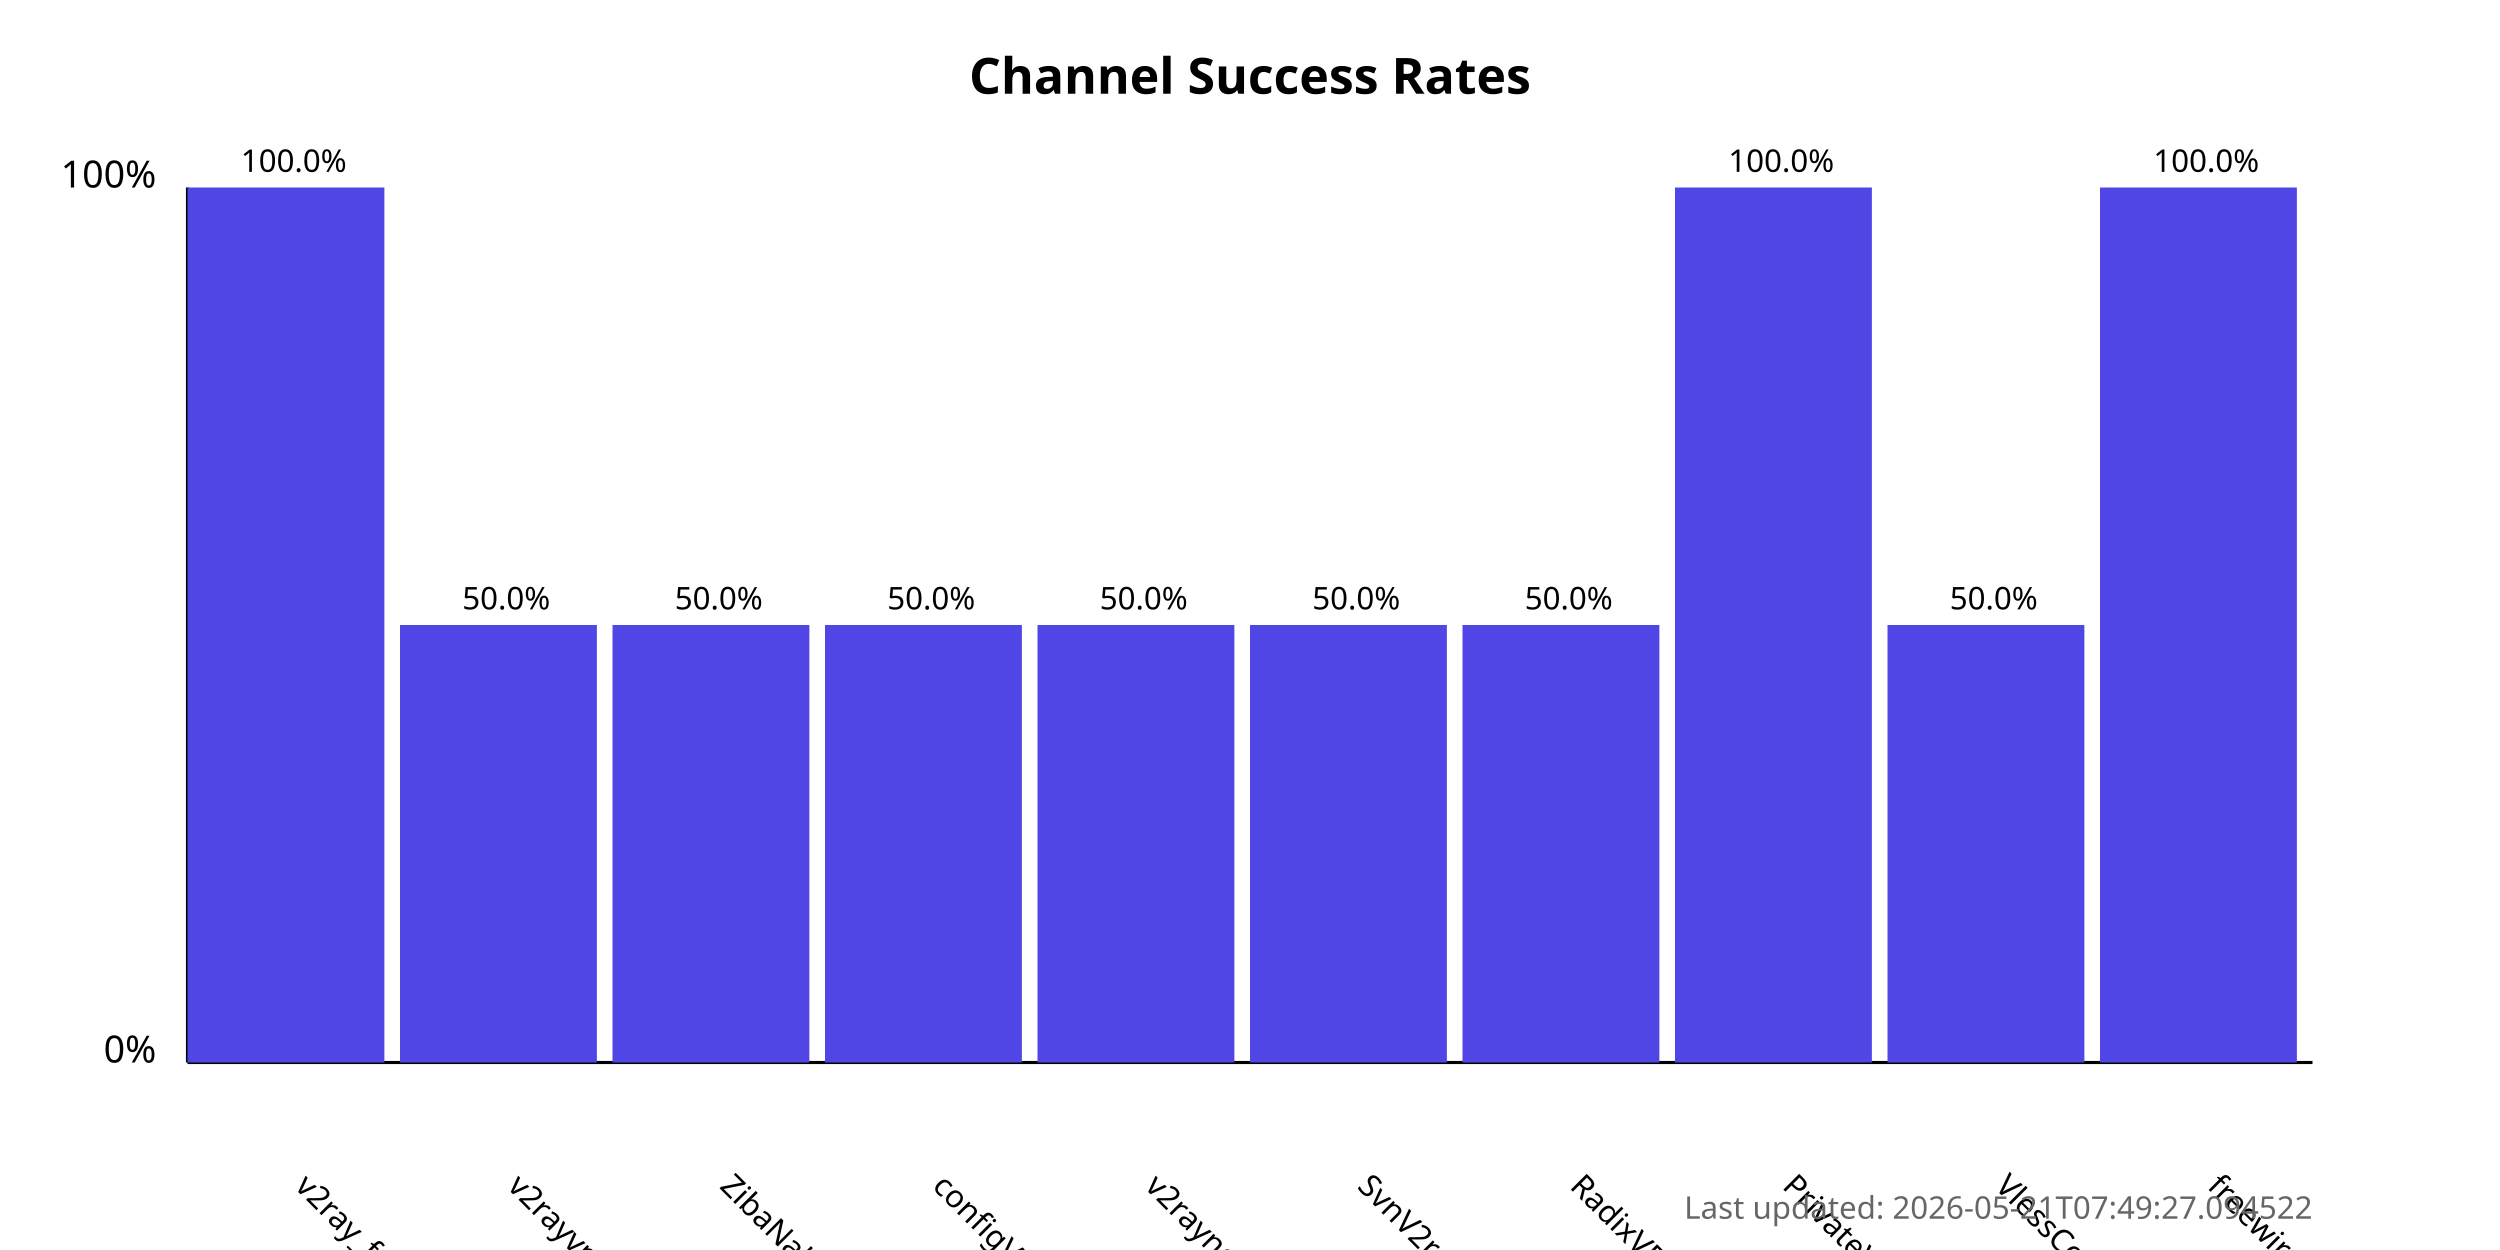
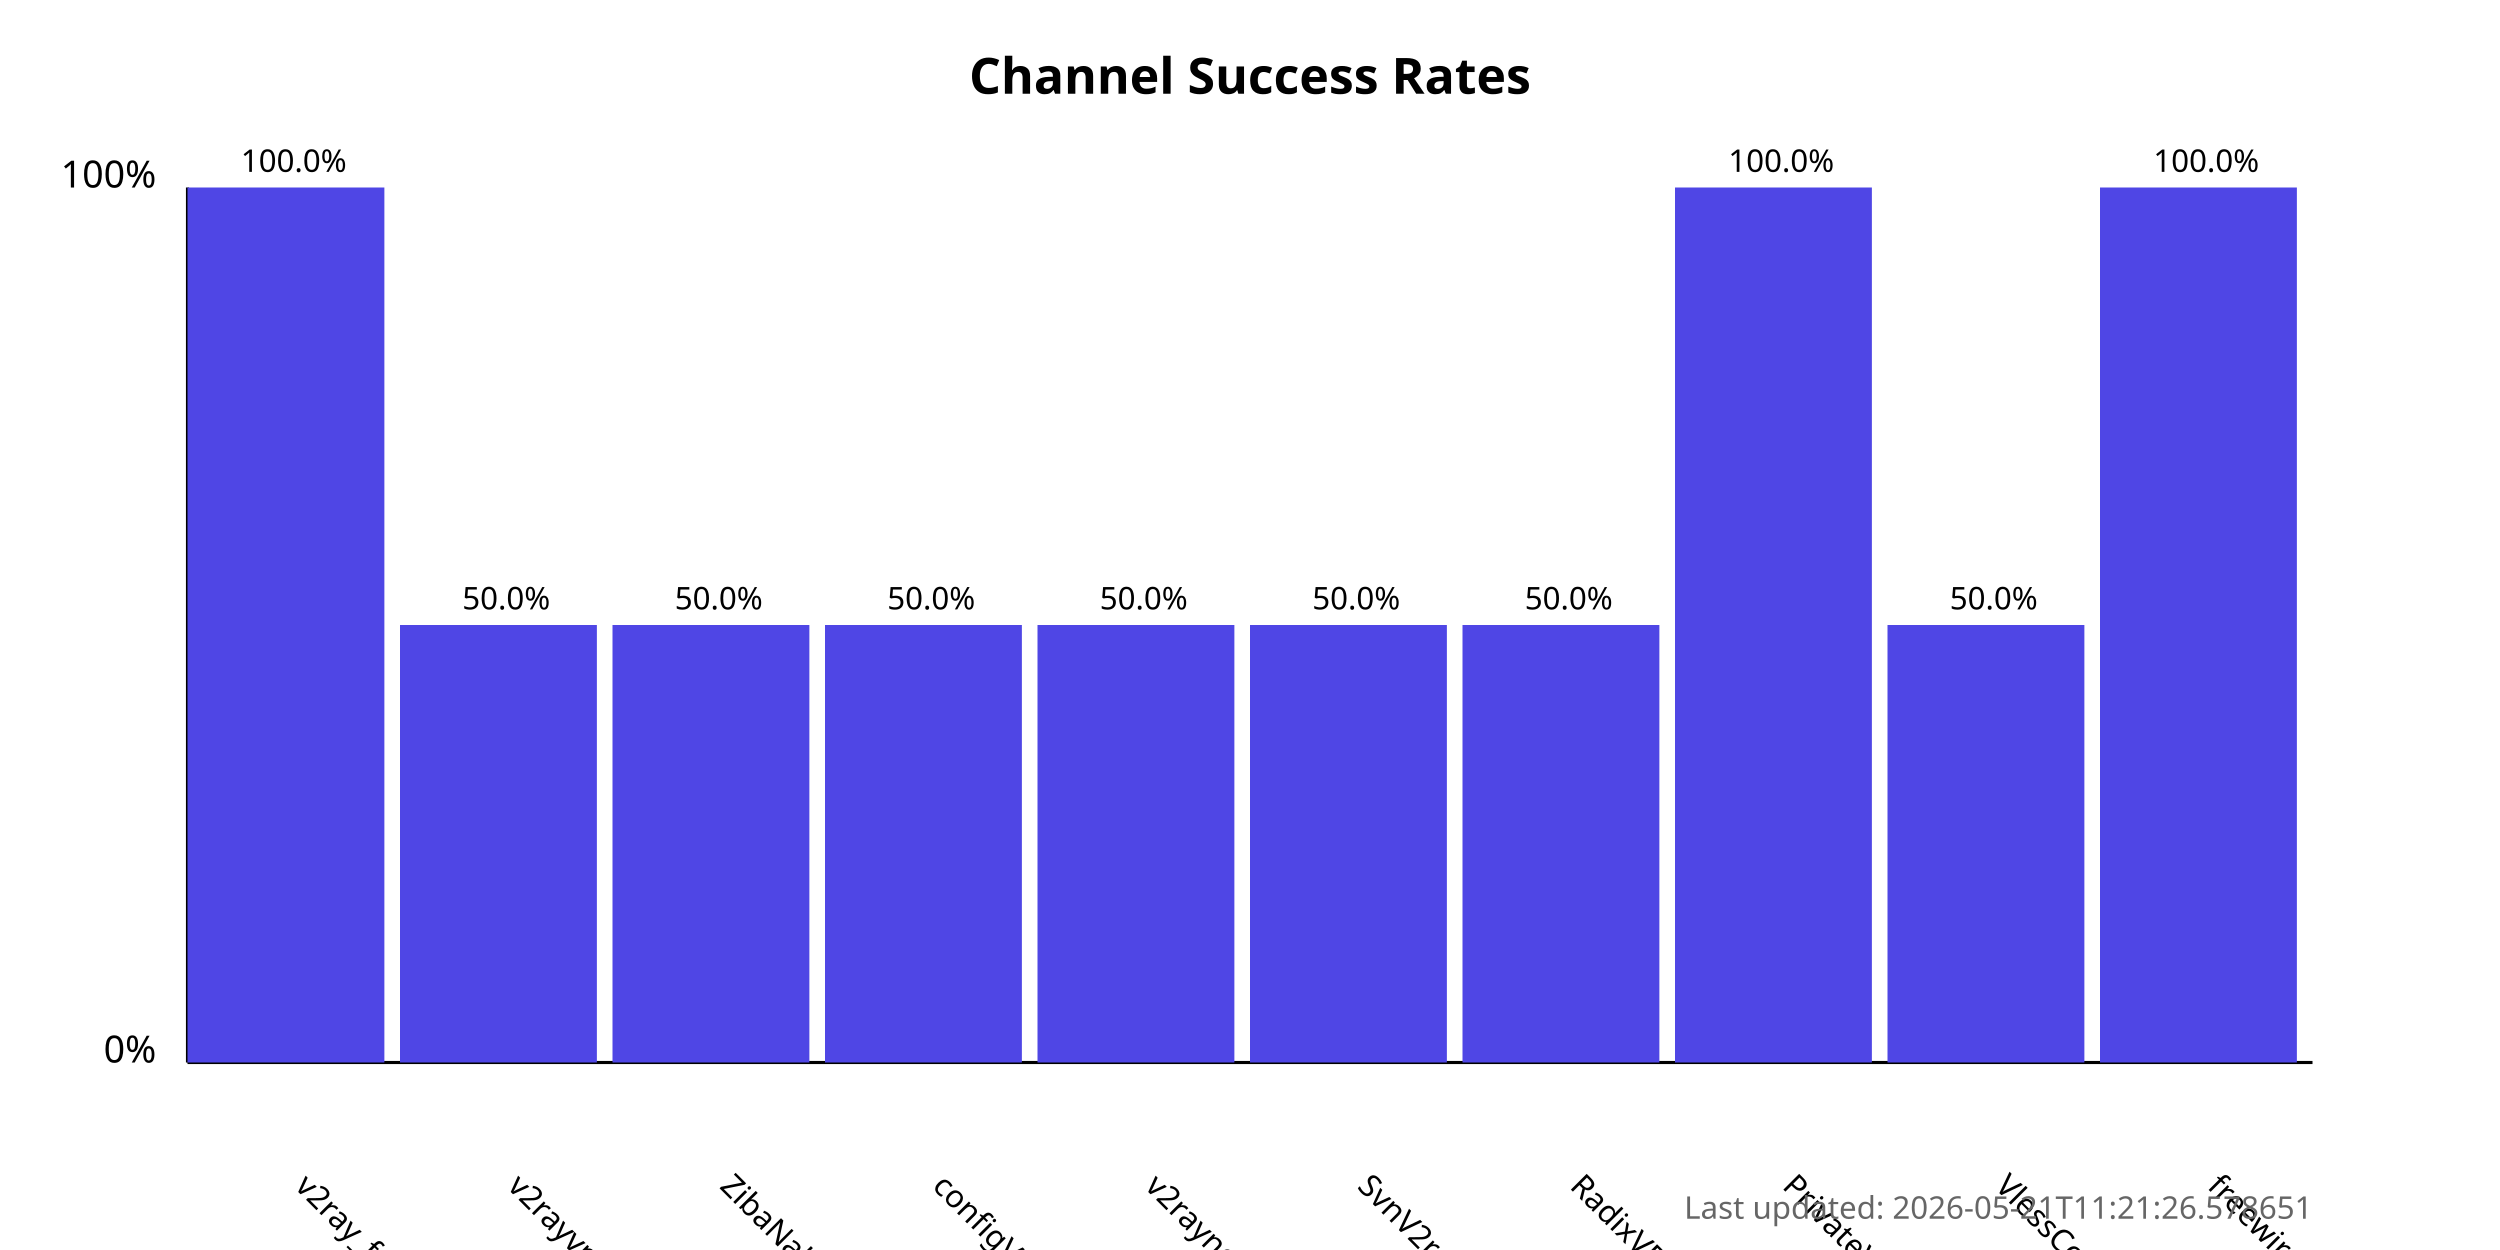
<svg xmlns="http://www.w3.org/2000/svg" width="800" height="400">
  <style>
            .chart-title { font: bold 16px sans-serif; }
            .axis-label { font: 12px sans-serif; }
            .tick-label { font: 10px sans-serif; }
            .bar { fill: #4f46e5; }
            .bar:hover { fill: #6366f1; }
            .timestamp { font: 10px sans-serif; fill: #666; }
        </style>
  <text x="400.0" y="30" text-anchor="middle" class="chart-title">
            Channel Success Rates
        </text>
  <line x1="60" y1="340" x2="60" y2="60" stroke="black" stroke-width="1" />
  <line x1="60" y1="340" x2="740" y2="340" stroke="black" stroke-width="1" />
  <text x="50" y="340" text-anchor="end" class="axis-label">0%</text>
  <text x="50" y="60" text-anchor="end" class="axis-label">100%</text>
  <g>
    <rect x="60" y="60.0" width="63.0" height="280.0" class="bar" />
    <text x="94.0" y="380" transform="rotate(45, 94.0, 380)" text-anchor="start" class="tick-label">
                v2ray_free_conf
            </text>
    <text x="94.0" y="55.0" text-anchor="middle" class="tick-label">
                100.0%
            </text>
  </g>
  <g>
    <rect x="128.0" y="200.0" width="63.0" height="140.0" class="bar" />
    <text x="162.0" y="380" transform="rotate(45, 162.0, 380)" text-anchor="start" class="tick-label">
                v2rayvpno
            </text>
    <text x="162.0" y="195.0" text-anchor="middle" class="tick-label">
                50.0%
            </text>
  </g>
  <g>
    <rect x="196.0" y="200.0" width="63.0" height="140.0" class="bar" />
    <text x="230.0" y="380" transform="rotate(45, 230.0, 380)" text-anchor="start" class="tick-label">
                ZibaNabz
            </text>
    <text x="230.0" y="195.0" text-anchor="middle" class="tick-label">
                50.0%
            </text>
  </g>
  <g>
    <rect x="264.0" y="200.0" width="63.0" height="140.0" class="bar" />
    <text x="298.0" y="380" transform="rotate(45, 298.0, 380)" text-anchor="start" class="tick-label">
                configV2rayForFree
            </text>
    <text x="298.0" y="195.0" text-anchor="middle" class="tick-label">
                50.0%
            </text>
  </g>
  <g>
    <rect x="332.0" y="200.0" width="63.0" height="140.0" class="bar" />
    <text x="366.0" y="380" transform="rotate(45, 366.0, 380)" text-anchor="start" class="tick-label">
                v2rayngvpn
            </text>
    <text x="366.0" y="195.0" text-anchor="middle" class="tick-label">
                50.0%
            </text>
  </g>
  <g>
    <rect x="400.0" y="200.0" width="63.0" height="140.0" class="bar" />
    <text x="434.0" y="380" transform="rotate(45, 434.0, 380)" text-anchor="start" class="tick-label">
                SvnV2ray
            </text>
    <text x="434.0" y="195.0" text-anchor="middle" class="tick-label">
                50.0%
            </text>
  </g>
  <g>
    <rect x="468.0" y="200.0" width="63.0" height="140.0" class="bar" />
    <text x="502.0" y="380" transform="rotate(45, 502.0, 380)" text-anchor="start" class="tick-label">
                RadixVPN
            </text>
    <text x="502.0" y="195.0" text-anchor="middle" class="tick-label">
                50.0%
            </text>
  </g>
  <g>
    <rect x="536.0" y="60.0" width="63.0" height="280.0" class="bar" />
    <text x="570.0" y="380" transform="rotate(45, 570.0, 380)" text-anchor="start" class="tick-label">
                PrivateVPNs
            </text>
    <text x="570.0" y="55.0" text-anchor="middle" class="tick-label">
                100.0%
            </text>
  </g>
  <g>
    <rect x="604.0" y="200.0" width="63.0" height="140.0" class="bar" />
    <text x="638.0" y="380" transform="rotate(45, 638.0, 380)" text-anchor="start" class="tick-label">
                VlessConfig
            </text>
    <text x="638.0" y="195.0" text-anchor="middle" class="tick-label">
                50.0%
            </text>
  </g>
  <g>
    <rect x="672.0" y="60.0" width="63.0" height="280.0" class="bar" />
    <text x="706.0" y="380" transform="rotate(45, 706.0, 380)" text-anchor="start" class="tick-label">
                freewireguard
            </text>
    <text x="706.0" y="55.0" text-anchor="middle" class="tick-label">
                100.0%
            </text>
  </g>
  <text x="740" y="390" text-anchor="end" class="timestamp">
-             Last updated: 2026-05-21T07:49:27.094522
+             Last updated: 2026-05-21T11:21:26.578651
        </text>
</svg>
